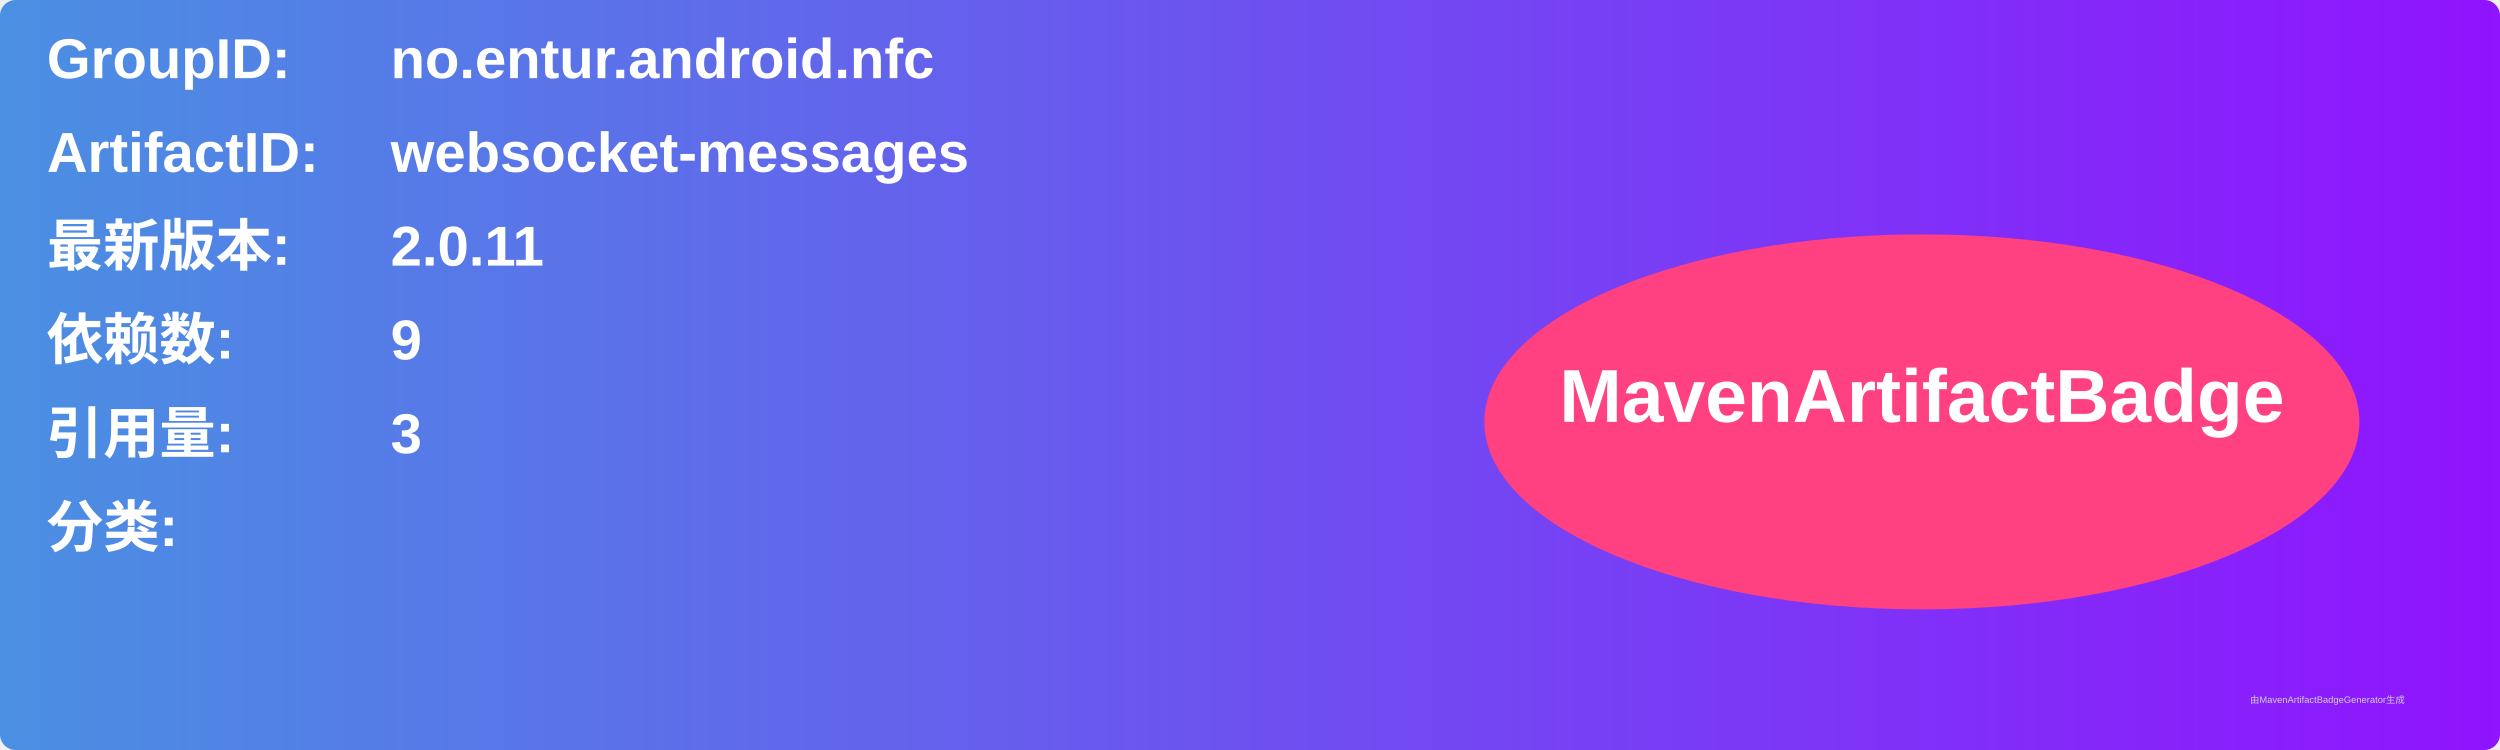
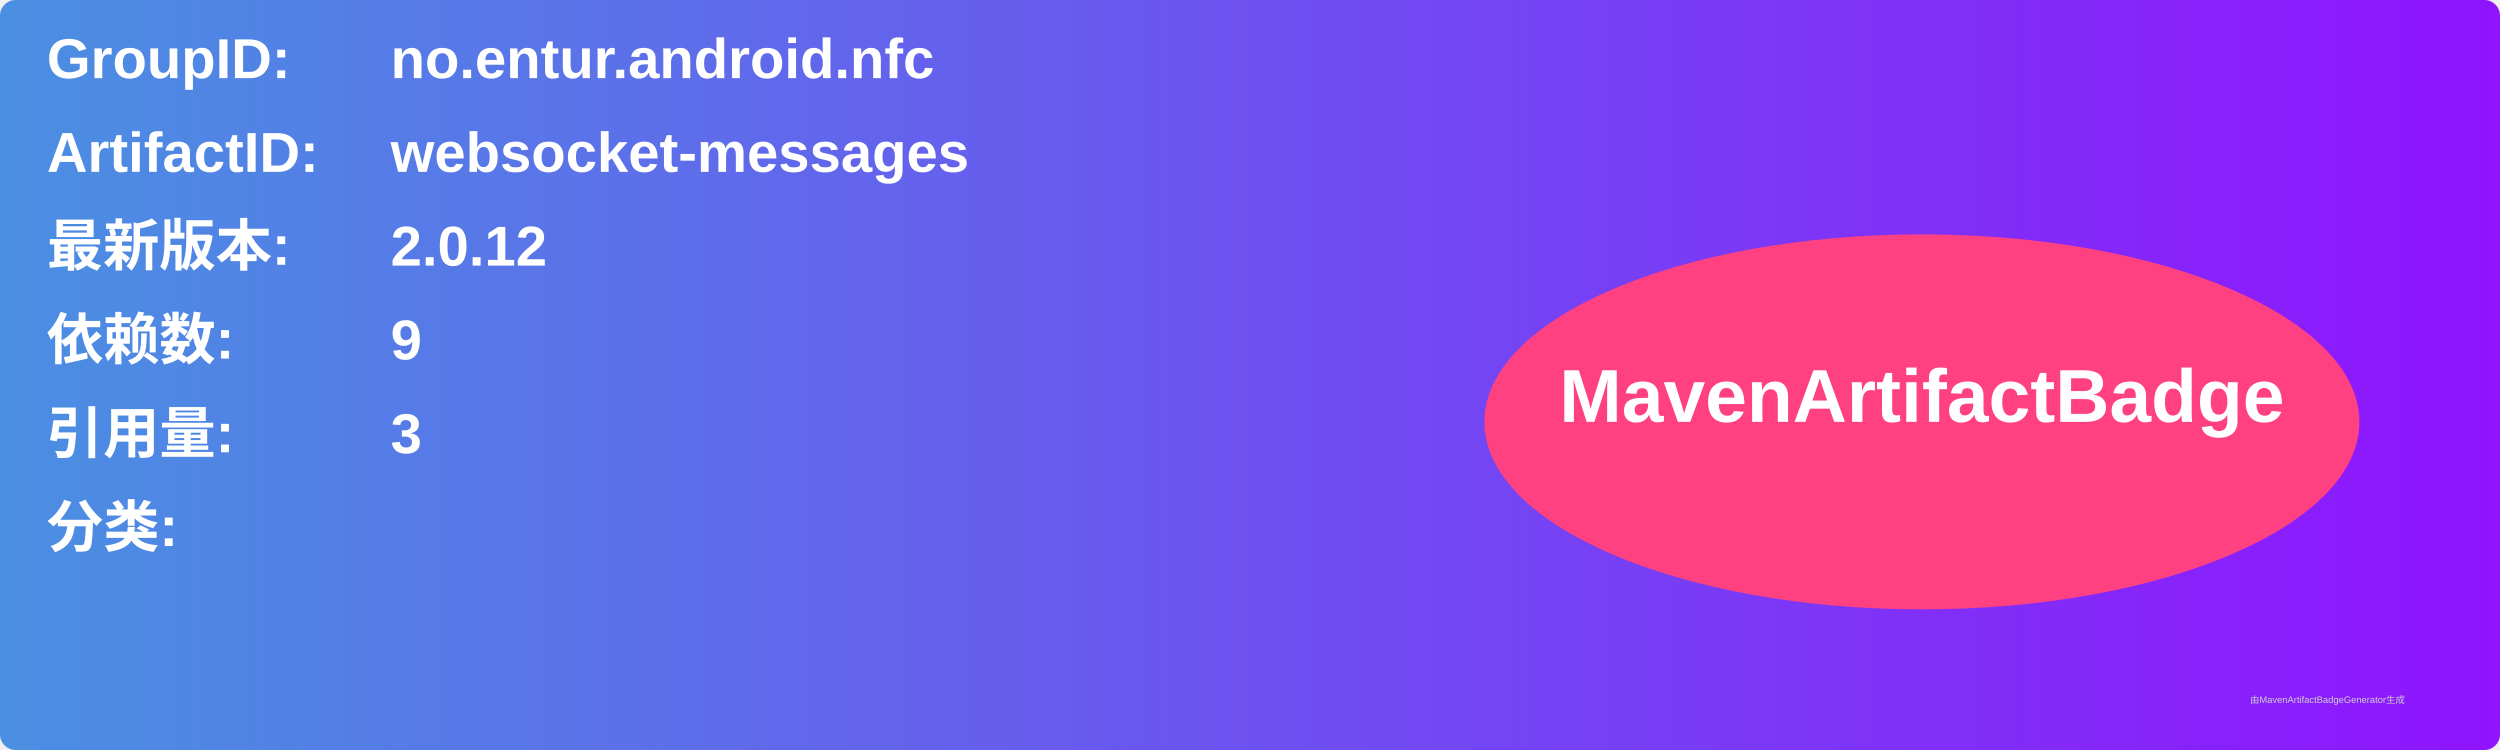
<svg xmlns="http://www.w3.org/2000/svg" width="800" height="240" viewBox="0 0 800 240">
  <linearGradient id="grad" x1="0%" y1="0%" x2="100%" y2="0%">
    <stop offset="0%" stop-color="#4a90e2" />
    <stop offset="100%" stop-color="#9013fe" />
  </linearGradient>
  <rect width="100%" height="100%" rx="5" ry="5" fill="url(#grad)" />
  <g transform="translate(15, 15)">
    <text x="0" y="10" font-family="Arial" font-size="18" fill="white" font-weight="bold" width="260">GroupID:</text>
    <text x="110" y="10" font-family="Arial" font-size="18" fill="white" font-weight="bold" width="460">no.entur.android.nfc</text>
    <text x="0" y="40" font-family="Arial" font-size="18" fill="white" font-weight="bold" width="260">ArtifactID:</text>
    <text x="110" y="40" font-family="Arial" font-size="18" fill="white" font-weight="bold" width="460">websocket-messages</text>
    <text x="0" y="70" font-family="Arial" font-size="18" fill="white" font-weight="bold">最新版本:</text>
    <text x="110" y="70" font-family="Arial" font-size="18" fill="white" font-weight="bold">
-       <tspan font-weight="bold">2.0.11</tspan>
+       <tspan font-weight="bold">2.0.12</tspan>
    </text>
    <text x="0" y="100" font-family="Arial" font-size="18" fill="white" font-weight="bold">依赖数: </text>
    <text x="110" y="100" font-family="Arial" font-size="18" fill="white">
      <tspan font-weight="bold">9</tspan>
    </text>
    <text x="0" y="130" font-family="Arial" font-size="18" fill="white" font-weight="bold">引用量: </text>
    <text x="110" y="130" font-family="Arial" font-size="18" fill="white">
      <tspan font-weight="bold">3</tspan>
    </text>
    <text x="0" y="160" font-family="Arial" font-size="18" fill="white" font-weight="bold">分类:</text>
    <text x="10" y="190" font-family="Arial" font-size="10" fill="white">
      <tspan font-weight="bold" />
    </text>
    <ellipse cx="600" cy="120" rx="140" ry="60" fill="#ff4081" />
    <text x="600" y="120" text-anchor="middle" font-family="Arial" font-size="24" fill="white" font-weight="bold">MavenArtifactBadge</text>
  </g>
  <text x="720" y="225" font-family="Arial" font-size="3" fill="#d0d0d0">由MavenArtifactBadgeGenerator生成</text>
</svg>
